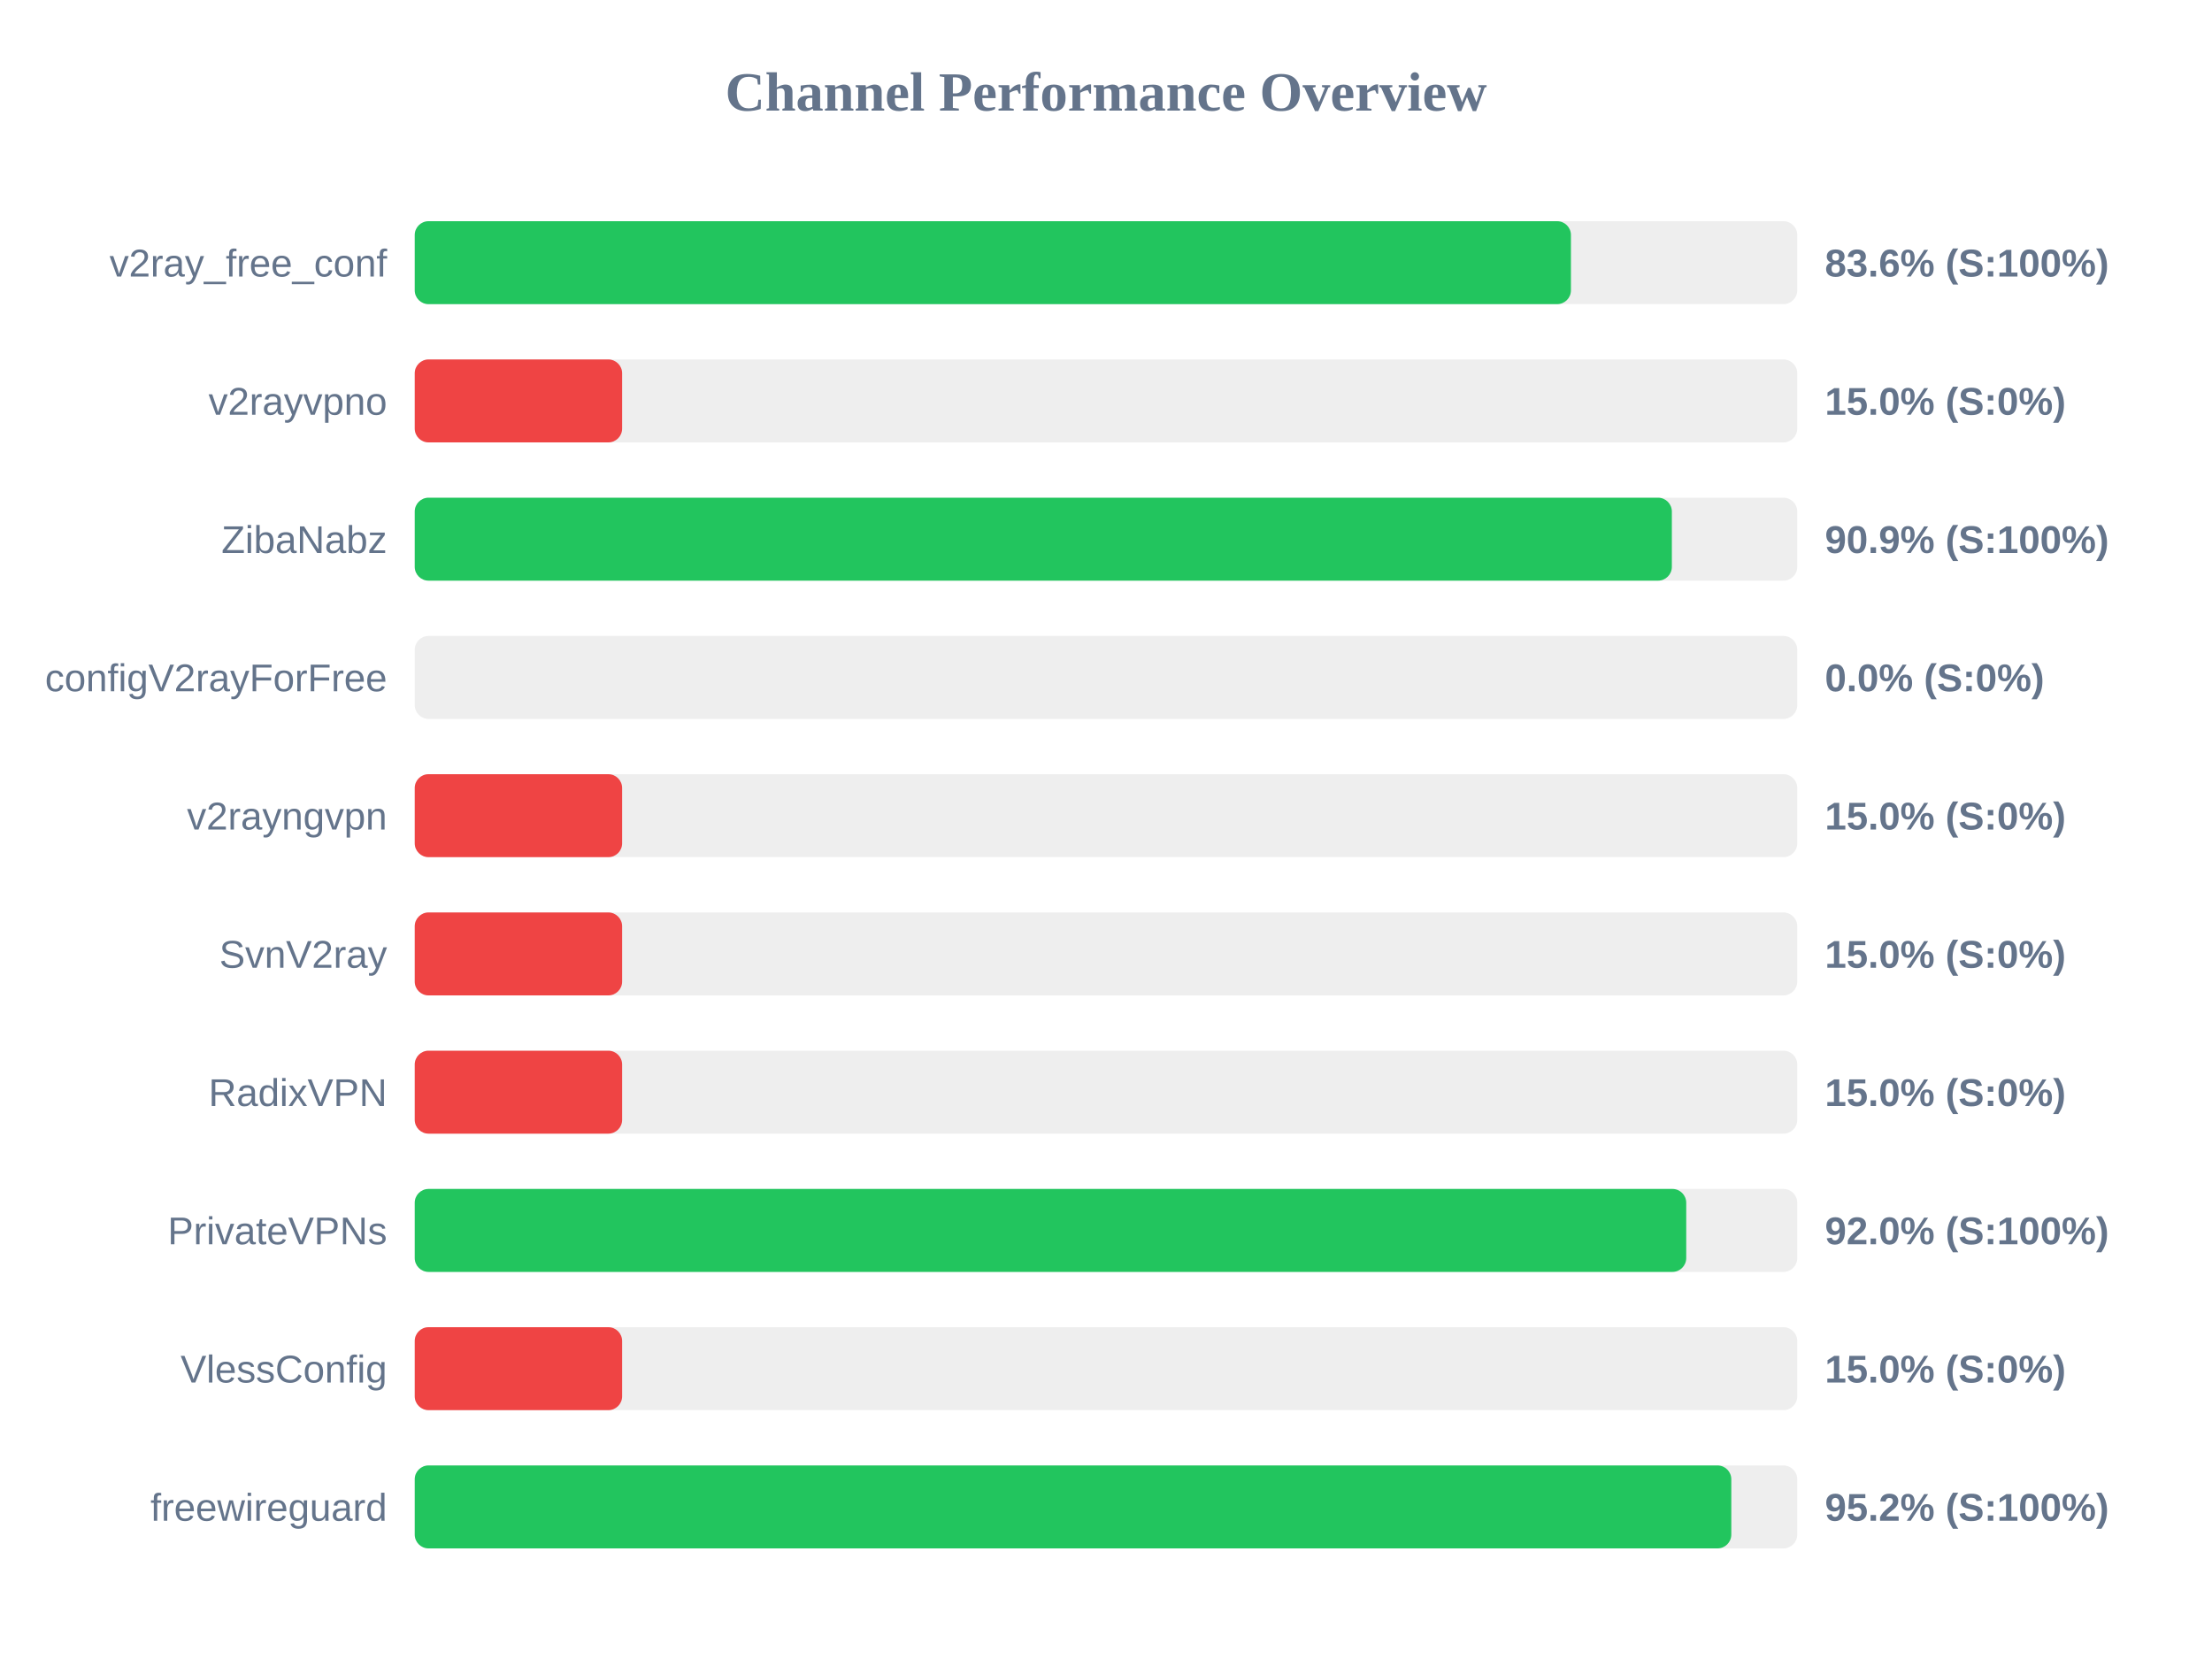
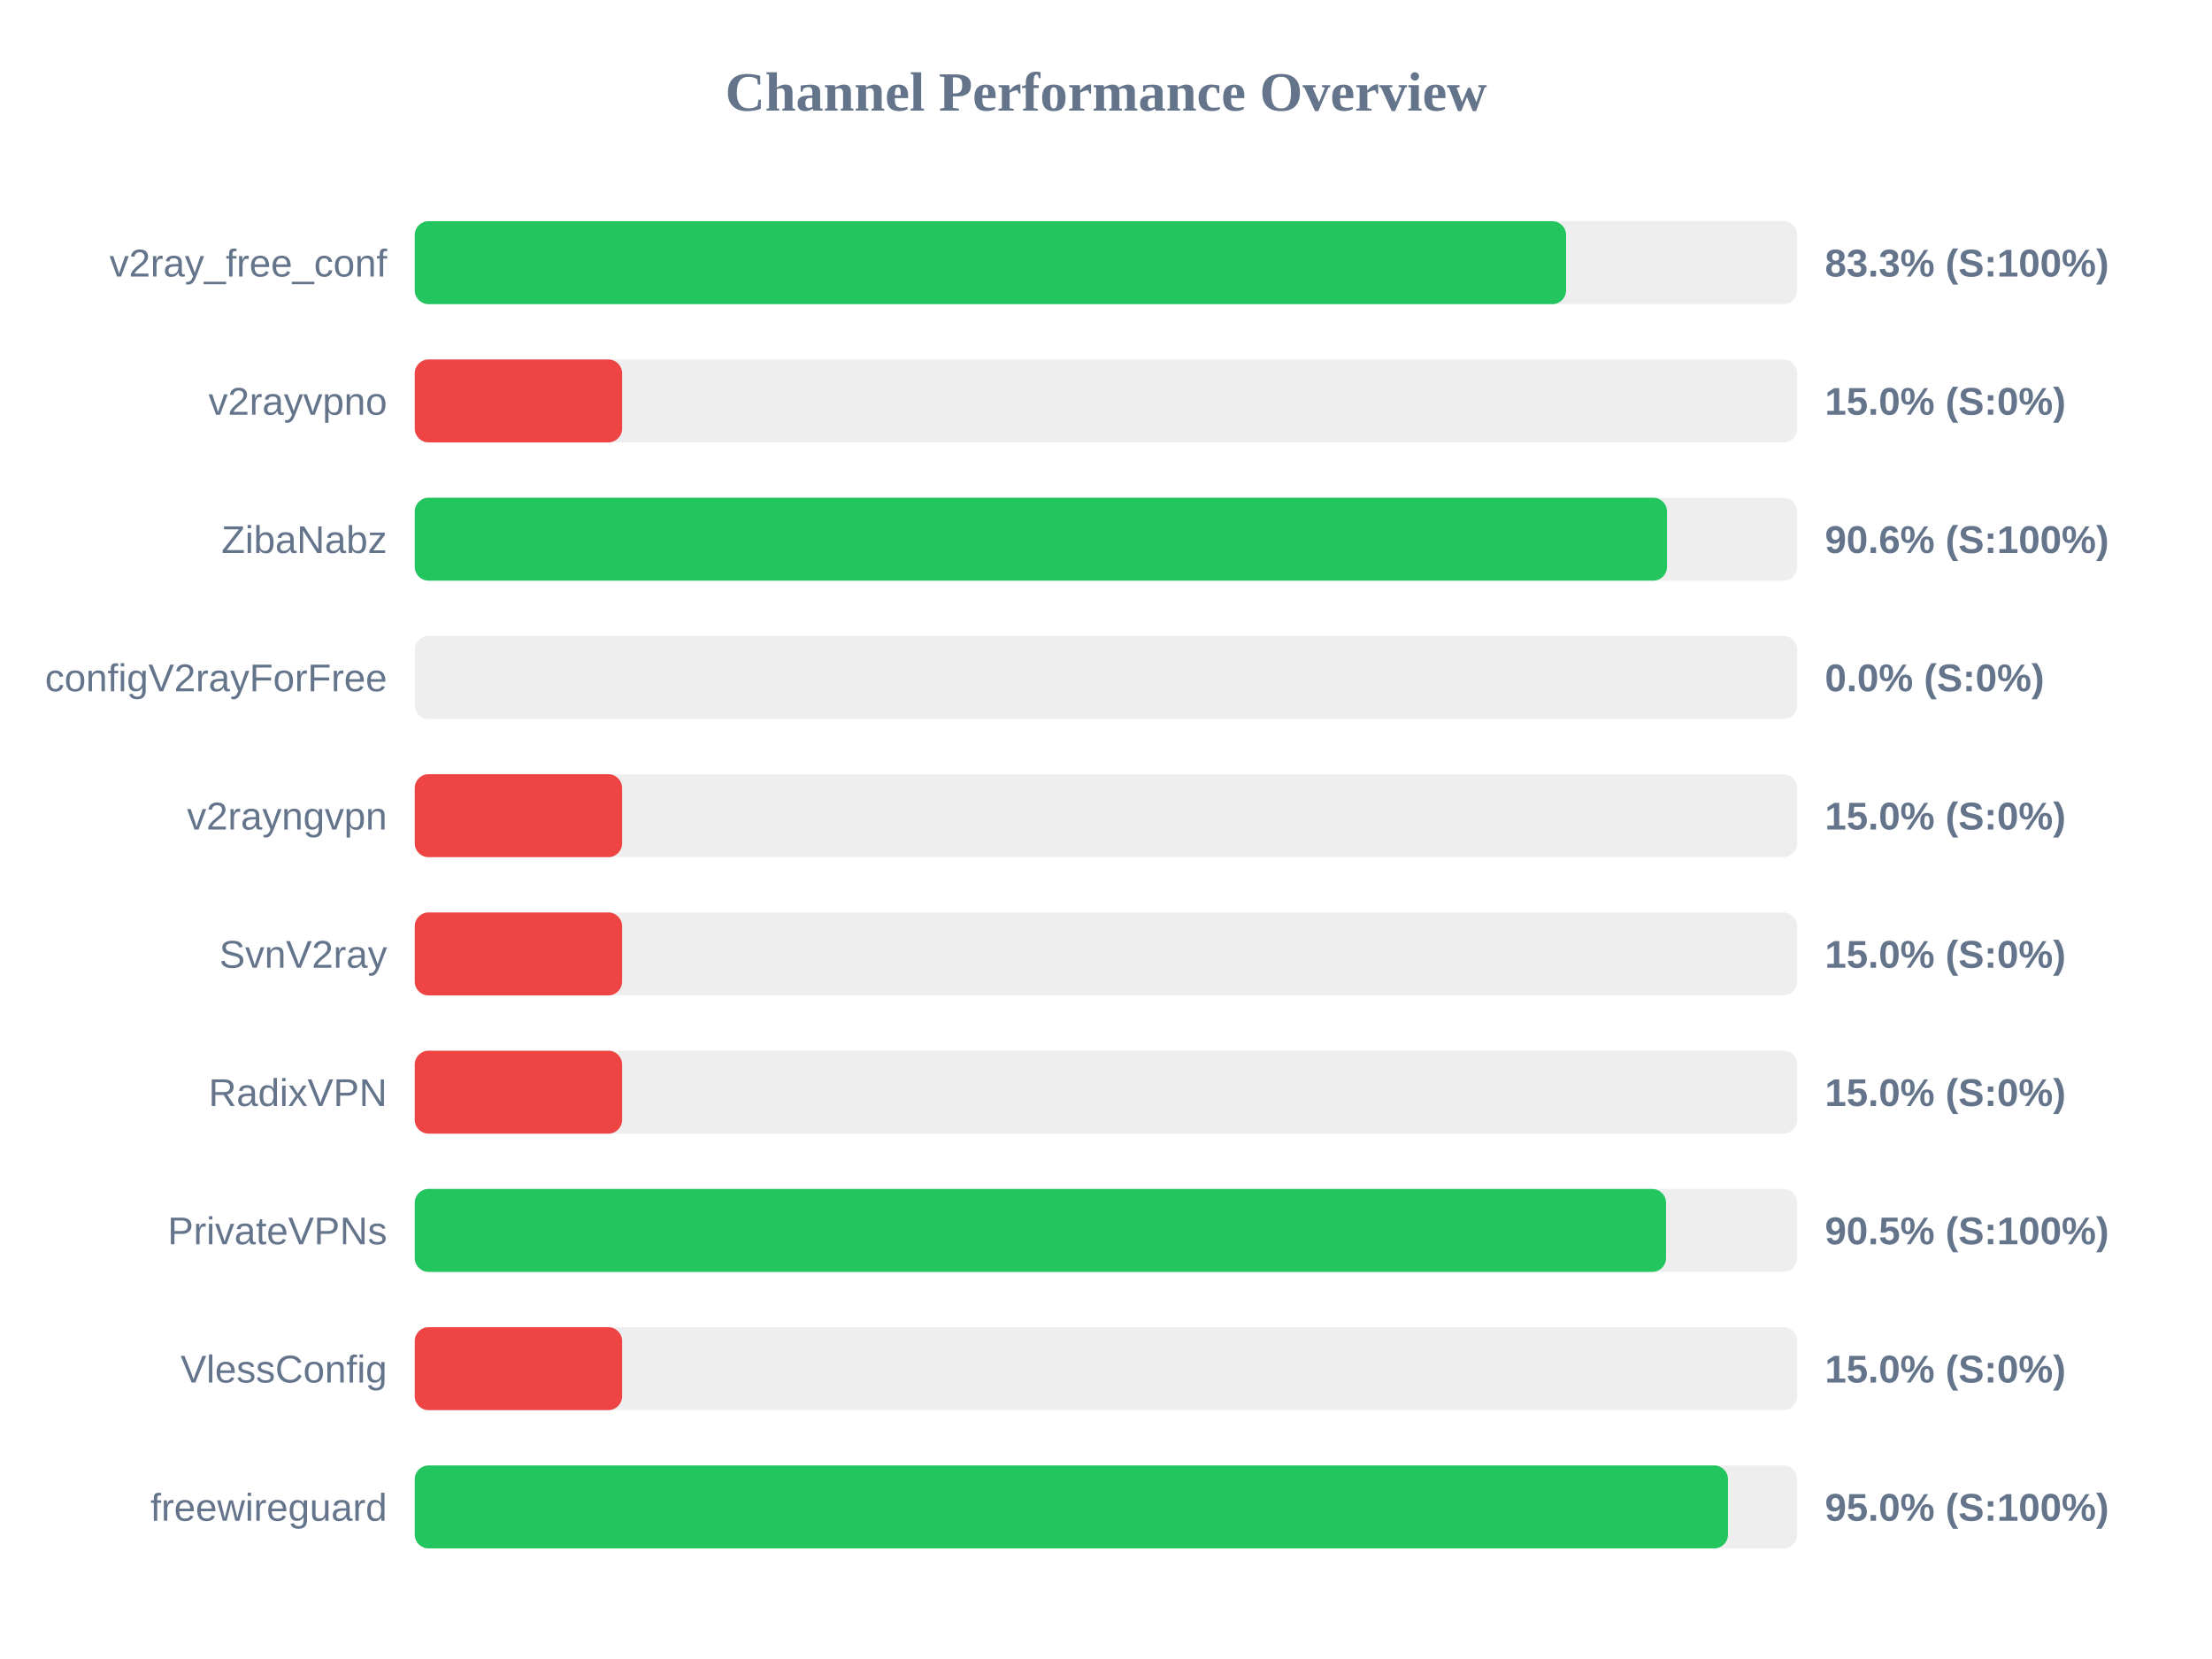
<svg xmlns="http://www.w3.org/2000/svg" width="800" height="600" version="1.1">
  <style>
        .row { font: 14px Arial; fill: #64748b; }
        .score { font: bold 14px Arial; fill: #64748b; }
    </style>
  <text x="400" y="40" text-anchor="middle" font-size="20px" font-weight="bold" fill="#64748b">Channel Performance Overview</text>
  <rect x="150" y="80" width="500" height="30" fill="#eee" rx="5" />
-   <rect x="150" y="80" width="418.15" height="30" fill="#22c55e" rx="5" />
+   <rect x="150" y="80" width="416.4" height="30" fill="#22c55e" rx="5" />
  <text x="140" y="100" text-anchor="end" class="row">v2ray_free_conf</text>
-   <text x="660" y="100" text-anchor="start" class="score">83.6% (S:100%)</text>
+   <text x="660" y="100" text-anchor="start" class="score">83.3% (S:100%)</text>
  <rect x="150" y="130" width="500" height="30" fill="#eee" rx="5" />
  <rect x="150" y="130" width="75.0" height="30" fill="#ef4444" rx="5" />
  <text x="140" y="150" text-anchor="end" class="row">v2rayvpno</text>
  <text x="660" y="150" text-anchor="start" class="score">15.0% (S:0%)</text>
  <rect x="150" y="180" width="500" height="30" fill="#eee" rx="5" />
-   <rect x="150" y="180" width="454.65" height="30" fill="#22c55e" rx="5" />
+   <rect x="150" y="180" width="452.9" height="30" fill="#22c55e" rx="5" />
  <text x="140" y="200" text-anchor="end" class="row">ZibaNabz</text>
-   <text x="660" y="200" text-anchor="start" class="score">90.9% (S:100%)</text>
+   <text x="660" y="200" text-anchor="start" class="score">90.6% (S:100%)</text>
  <rect x="150" y="230" width="500" height="30" fill="#eee" rx="5" />
  <rect x="150" y="230" width="0.0" height="30" fill="#ef4444" rx="5" />
  <text x="140" y="250" text-anchor="end" class="row">configV2rayForFree</text>
  <text x="660" y="250" text-anchor="start" class="score">0.0% (S:0%)</text>
  <rect x="150" y="280" width="500" height="30" fill="#eee" rx="5" />
  <rect x="150" y="280" width="75.0" height="30" fill="#ef4444" rx="5" />
  <text x="140" y="300" text-anchor="end" class="row">v2rayngvpn</text>
  <text x="660" y="300" text-anchor="start" class="score">15.0% (S:0%)</text>
  <rect x="150" y="330" width="500" height="30" fill="#eee" rx="5" />
  <rect x="150" y="330" width="75.0" height="30" fill="#ef4444" rx="5" />
  <text x="140" y="350" text-anchor="end" class="row">SvnV2ray</text>
  <text x="660" y="350" text-anchor="start" class="score">15.0% (S:0%)</text>
  <rect x="150" y="380" width="500" height="30" fill="#eee" rx="5" />
  <rect x="150" y="380" width="75.0" height="30" fill="#ef4444" rx="5" />
  <text x="140" y="400" text-anchor="end" class="row">RadixVPN</text>
  <text x="660" y="400" text-anchor="start" class="score">15.0% (S:0%)</text>
  <rect x="150" y="430" width="500" height="30" fill="#eee" rx="5" />
-   <rect x="150" y="430" width="459.85" height="30" fill="#22c55e" rx="5" />
+   <rect x="150" y="430" width="452.55" height="30" fill="#22c55e" rx="5" />
  <text x="140" y="450" text-anchor="end" class="row">PrivateVPNs</text>
-   <text x="660" y="450" text-anchor="start" class="score">92.0% (S:100%)</text>
+   <text x="660" y="450" text-anchor="start" class="score">90.5% (S:100%)</text>
  <rect x="150" y="480" width="500" height="30" fill="#eee" rx="5" />
  <rect x="150" y="480" width="75.0" height="30" fill="#ef4444" rx="5" />
  <text x="140" y="500" text-anchor="end" class="row">VlessConfig</text>
  <text x="660" y="500" text-anchor="start" class="score">15.0% (S:0%)</text>
  <rect x="150" y="530" width="500" height="30" fill="#eee" rx="5" />
-   <rect x="150" y="530" width="476.15" height="30" fill="#22c55e" rx="5" />
+   <rect x="150" y="530" width="474.95" height="30" fill="#22c55e" rx="5" />
  <text x="140" y="550" text-anchor="end" class="row">freewireguard</text>
-   <text x="660" y="550" text-anchor="start" class="score">95.2% (S:100%)</text>
+   <text x="660" y="550" text-anchor="start" class="score">95.0% (S:100%)</text>
</svg>
